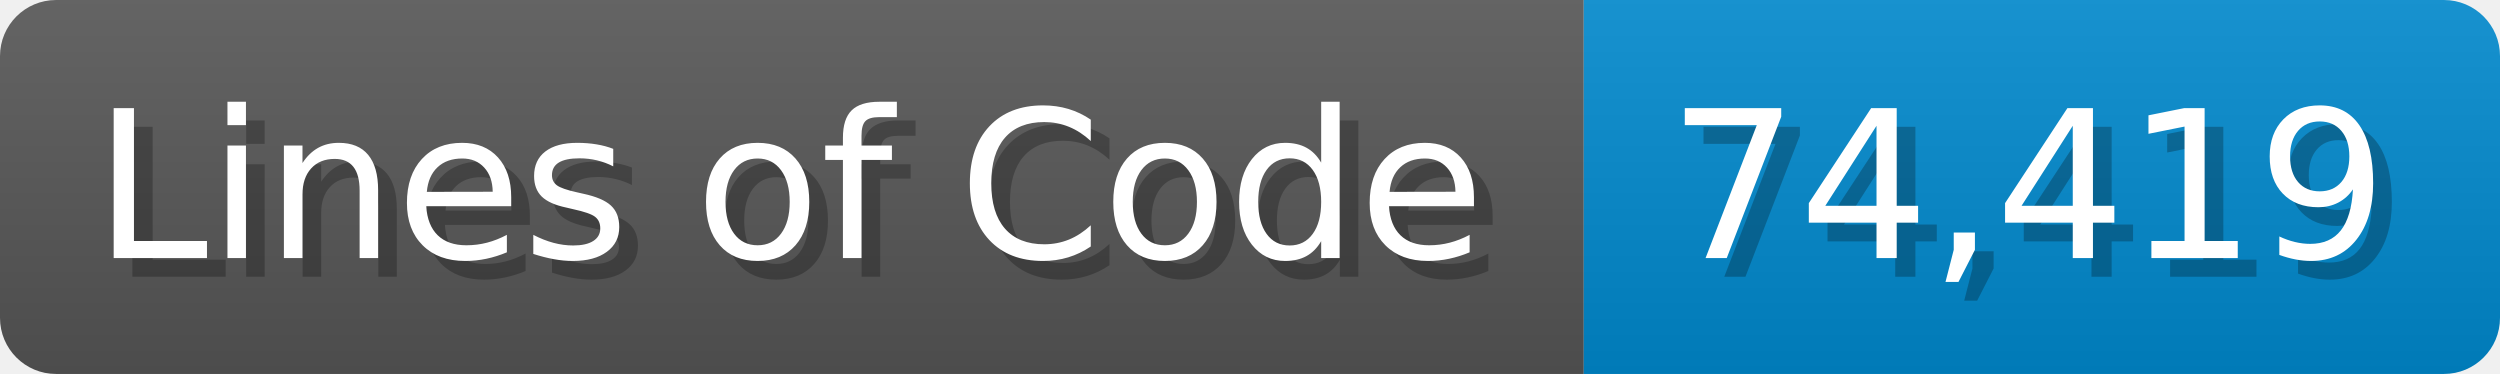
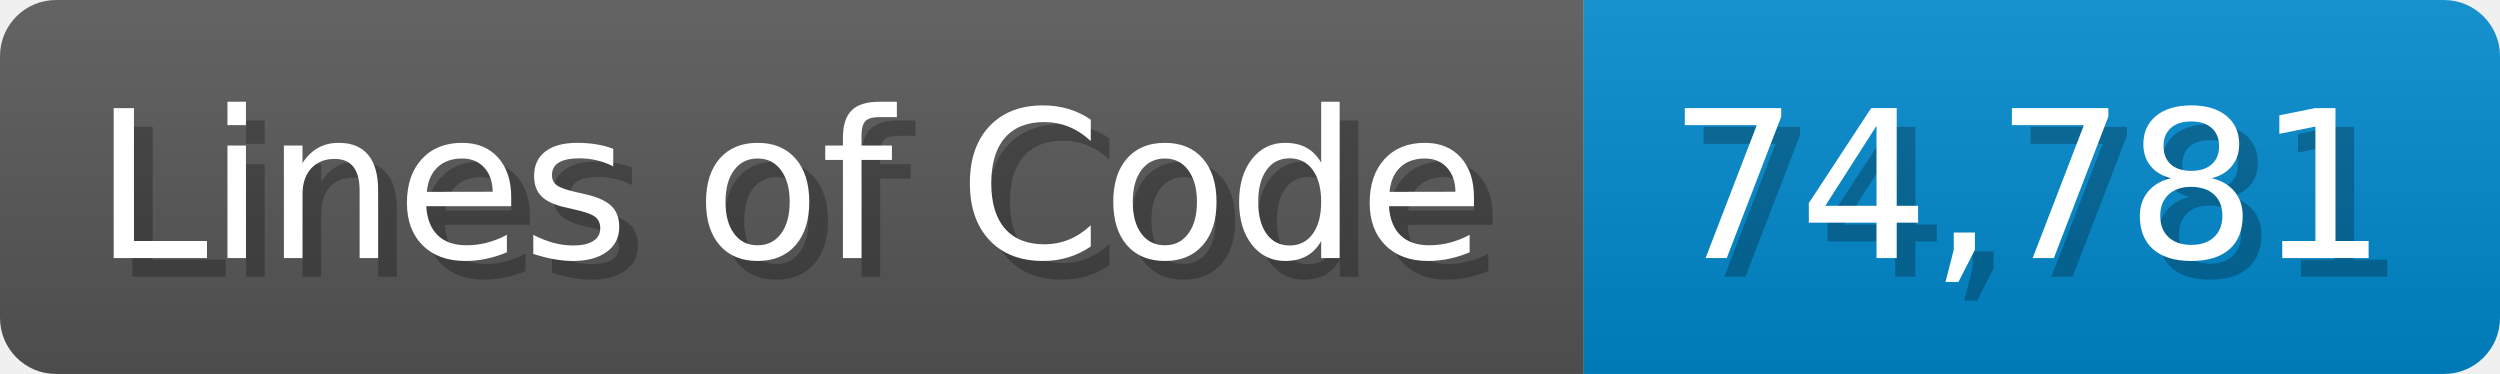
<svg xmlns="http://www.w3.org/2000/svg" width="133.7" height="20" viewBox="0 0 1337 200">
  <linearGradient id="a" x2="0" y2="100%">
    <stop offset="0" stop-opacity=".1" stop-color="#EEE" />
    <stop offset="1" stop-opacity=".1" />
  </linearGradient>
  <mask id="m">
    <rect width="1337" height="200" rx="30" fill="#FFF" />
  </mask>
  <g mask="url(#m)">
    <rect width="847" height="200" fill="#555" />
    <rect width="490" height="200" fill="#08C" x="847" />
    <rect width="1337" height="200" fill="url(#a)" />
  </g>
  <g fill="#fff" text-anchor="start" font-family="Verdana,DejaVu Sans,sans-serif" font-size="110">
    <text x="60" y="148" textLength="747" fill="#000" opacity="0.25">Lines of Code</text>
    <text x="50" y="138" textLength="747">Lines of Code</text>
-     <text x="902" y="148" textLength="390" fill="#000" opacity="0.25">74,419</text>
-     <text x="892" y="138" textLength="390">74,419</text>
+     <text x="902" y="148" textLength="390" fill="#000" opacity="0.25">74,781</text>
+     <text x="892" y="138" textLength="390">74,781</text>
  </g>
</svg>
